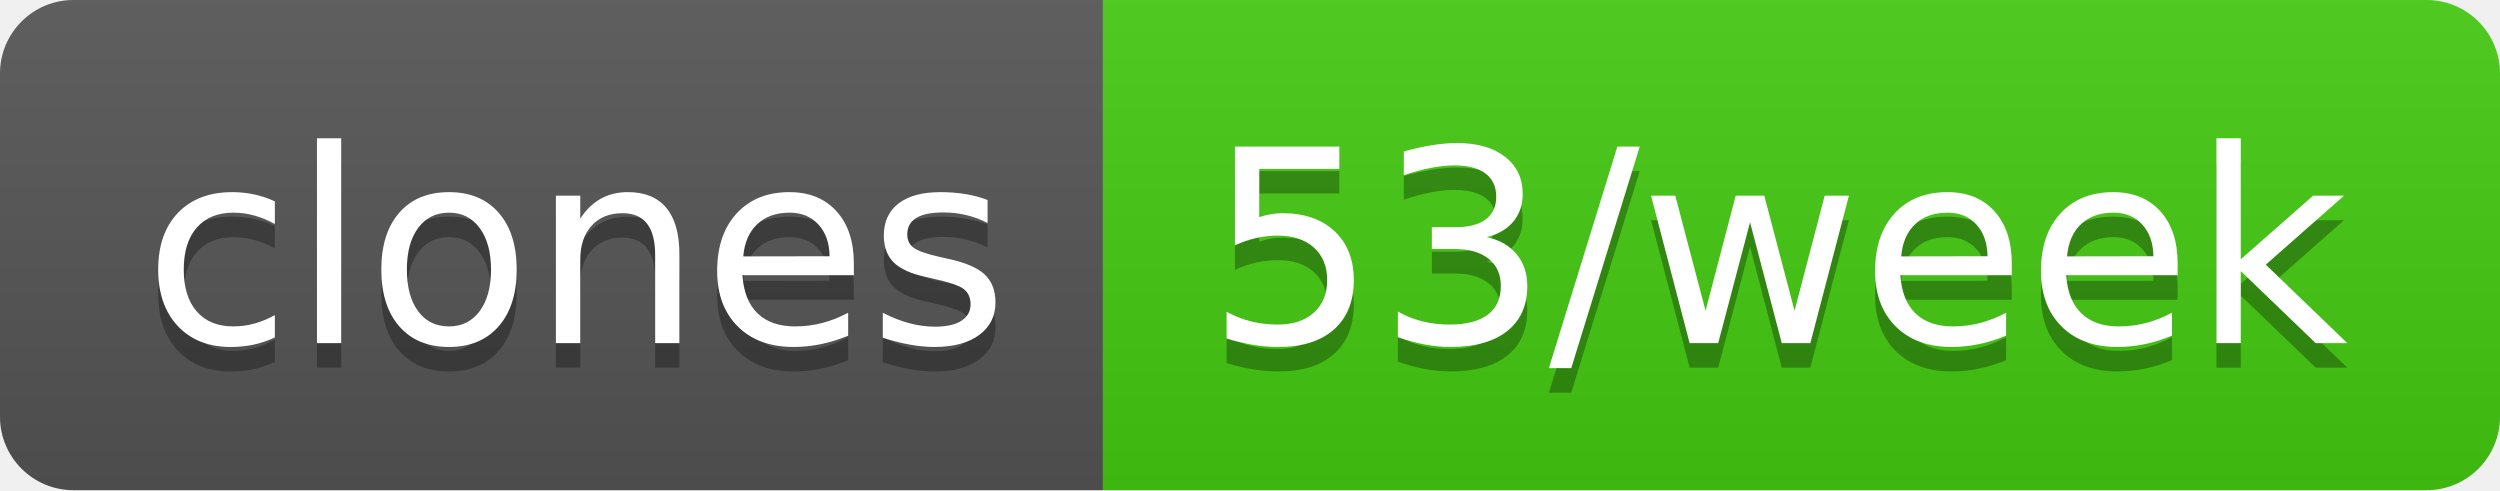
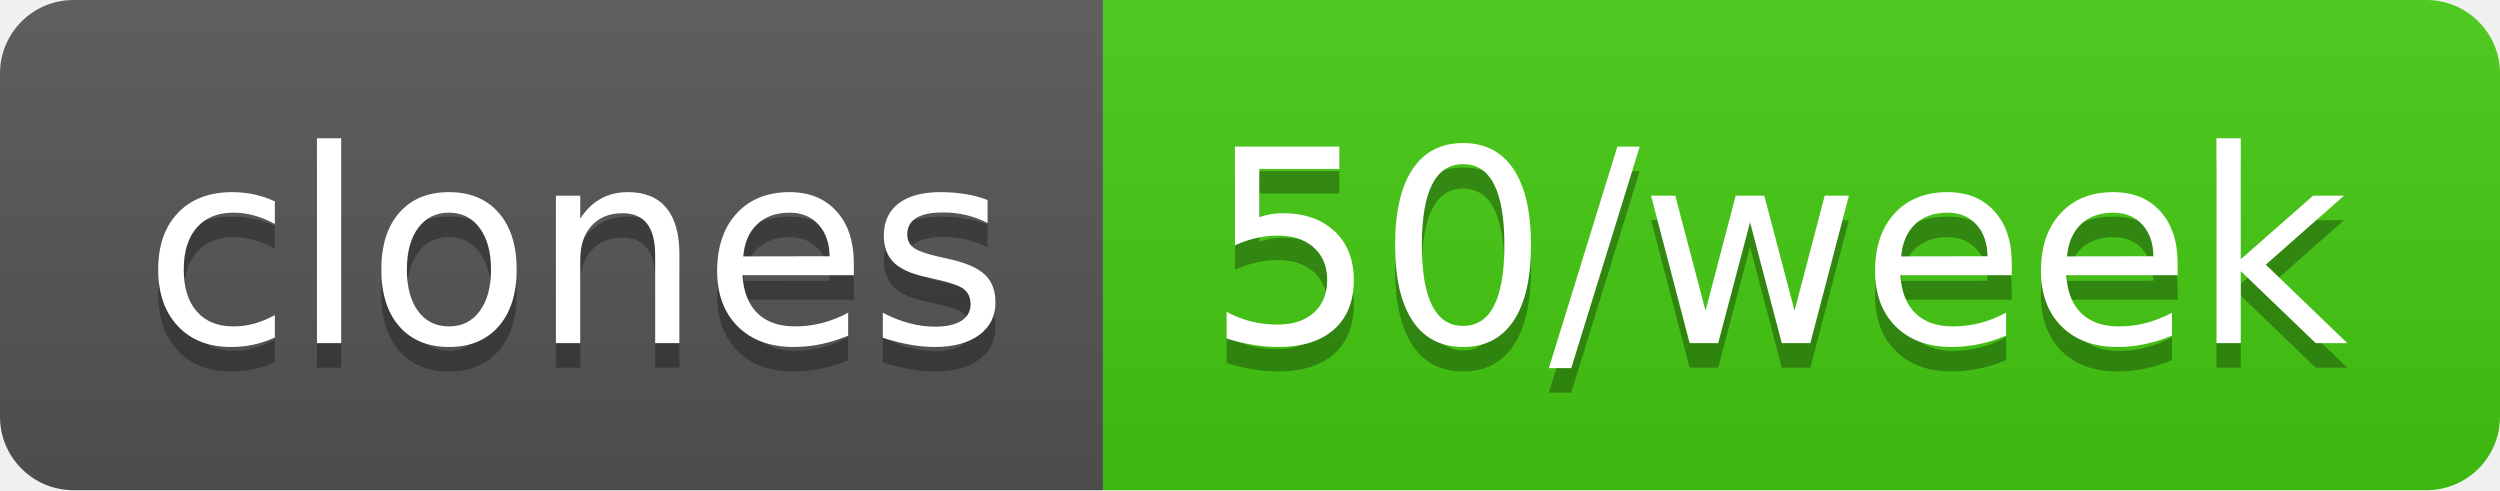
- <svg xmlns="http://www.w3.org/2000/svg" width="102" height="20" role="img" aria-label="clones: 53/week">
+ <svg xmlns="http://www.w3.org/2000/svg" width="102" height="20" role="img" aria-label="clones: 50/week">
  <linearGradient id="s" x2="0" y2="100%">
    <stop offset="0" stop-color="#bbb" stop-opacity=".1" />
    <stop offset="1" stop-opacity=".1" />
  </linearGradient>
  <clipPath id="r">
    <rect width="102" height="20" rx="3" fill="#fff" />
  </clipPath>
  <g clip-path="url(#r)">
    <rect width="45" height="20" fill="#555" />
    <rect x="45" width="57" height="20" fill="#4c1" />
    <rect width="102" height="20" fill="url(#s)" />
  </g>
  <g fill="#fff" text-anchor="middle" font-family="Verdana,Geneva,DejaVu Sans,sans-serif" text-rendering="geometricPrecision" font-size="110">
    <text aria-hidden="true" x="235" y="150" fill="#010101" fill-opacity=".3" transform="scale(.1)" textLength="350">clones</text>
    <text x="235" y="140" transform="scale(.1)" fill="#fff" textLength="350">clones</text>
-     <text aria-hidden="true" x="725" y="150" fill="#010101" fill-opacity=".3" transform="scale(.1)" textLength="470">53/week</text>
-     <text x="725" y="140" transform="scale(.1)" fill="#fff" textLength="470">53/week</text>
+     <text aria-hidden="true" x="725" y="150" fill="#010101" fill-opacity=".3" transform="scale(.1)" textLength="470">50/week</text>
+     <text x="725" y="140" transform="scale(.1)" fill="#fff" textLength="470">50/week</text>
  </g>
</svg>
